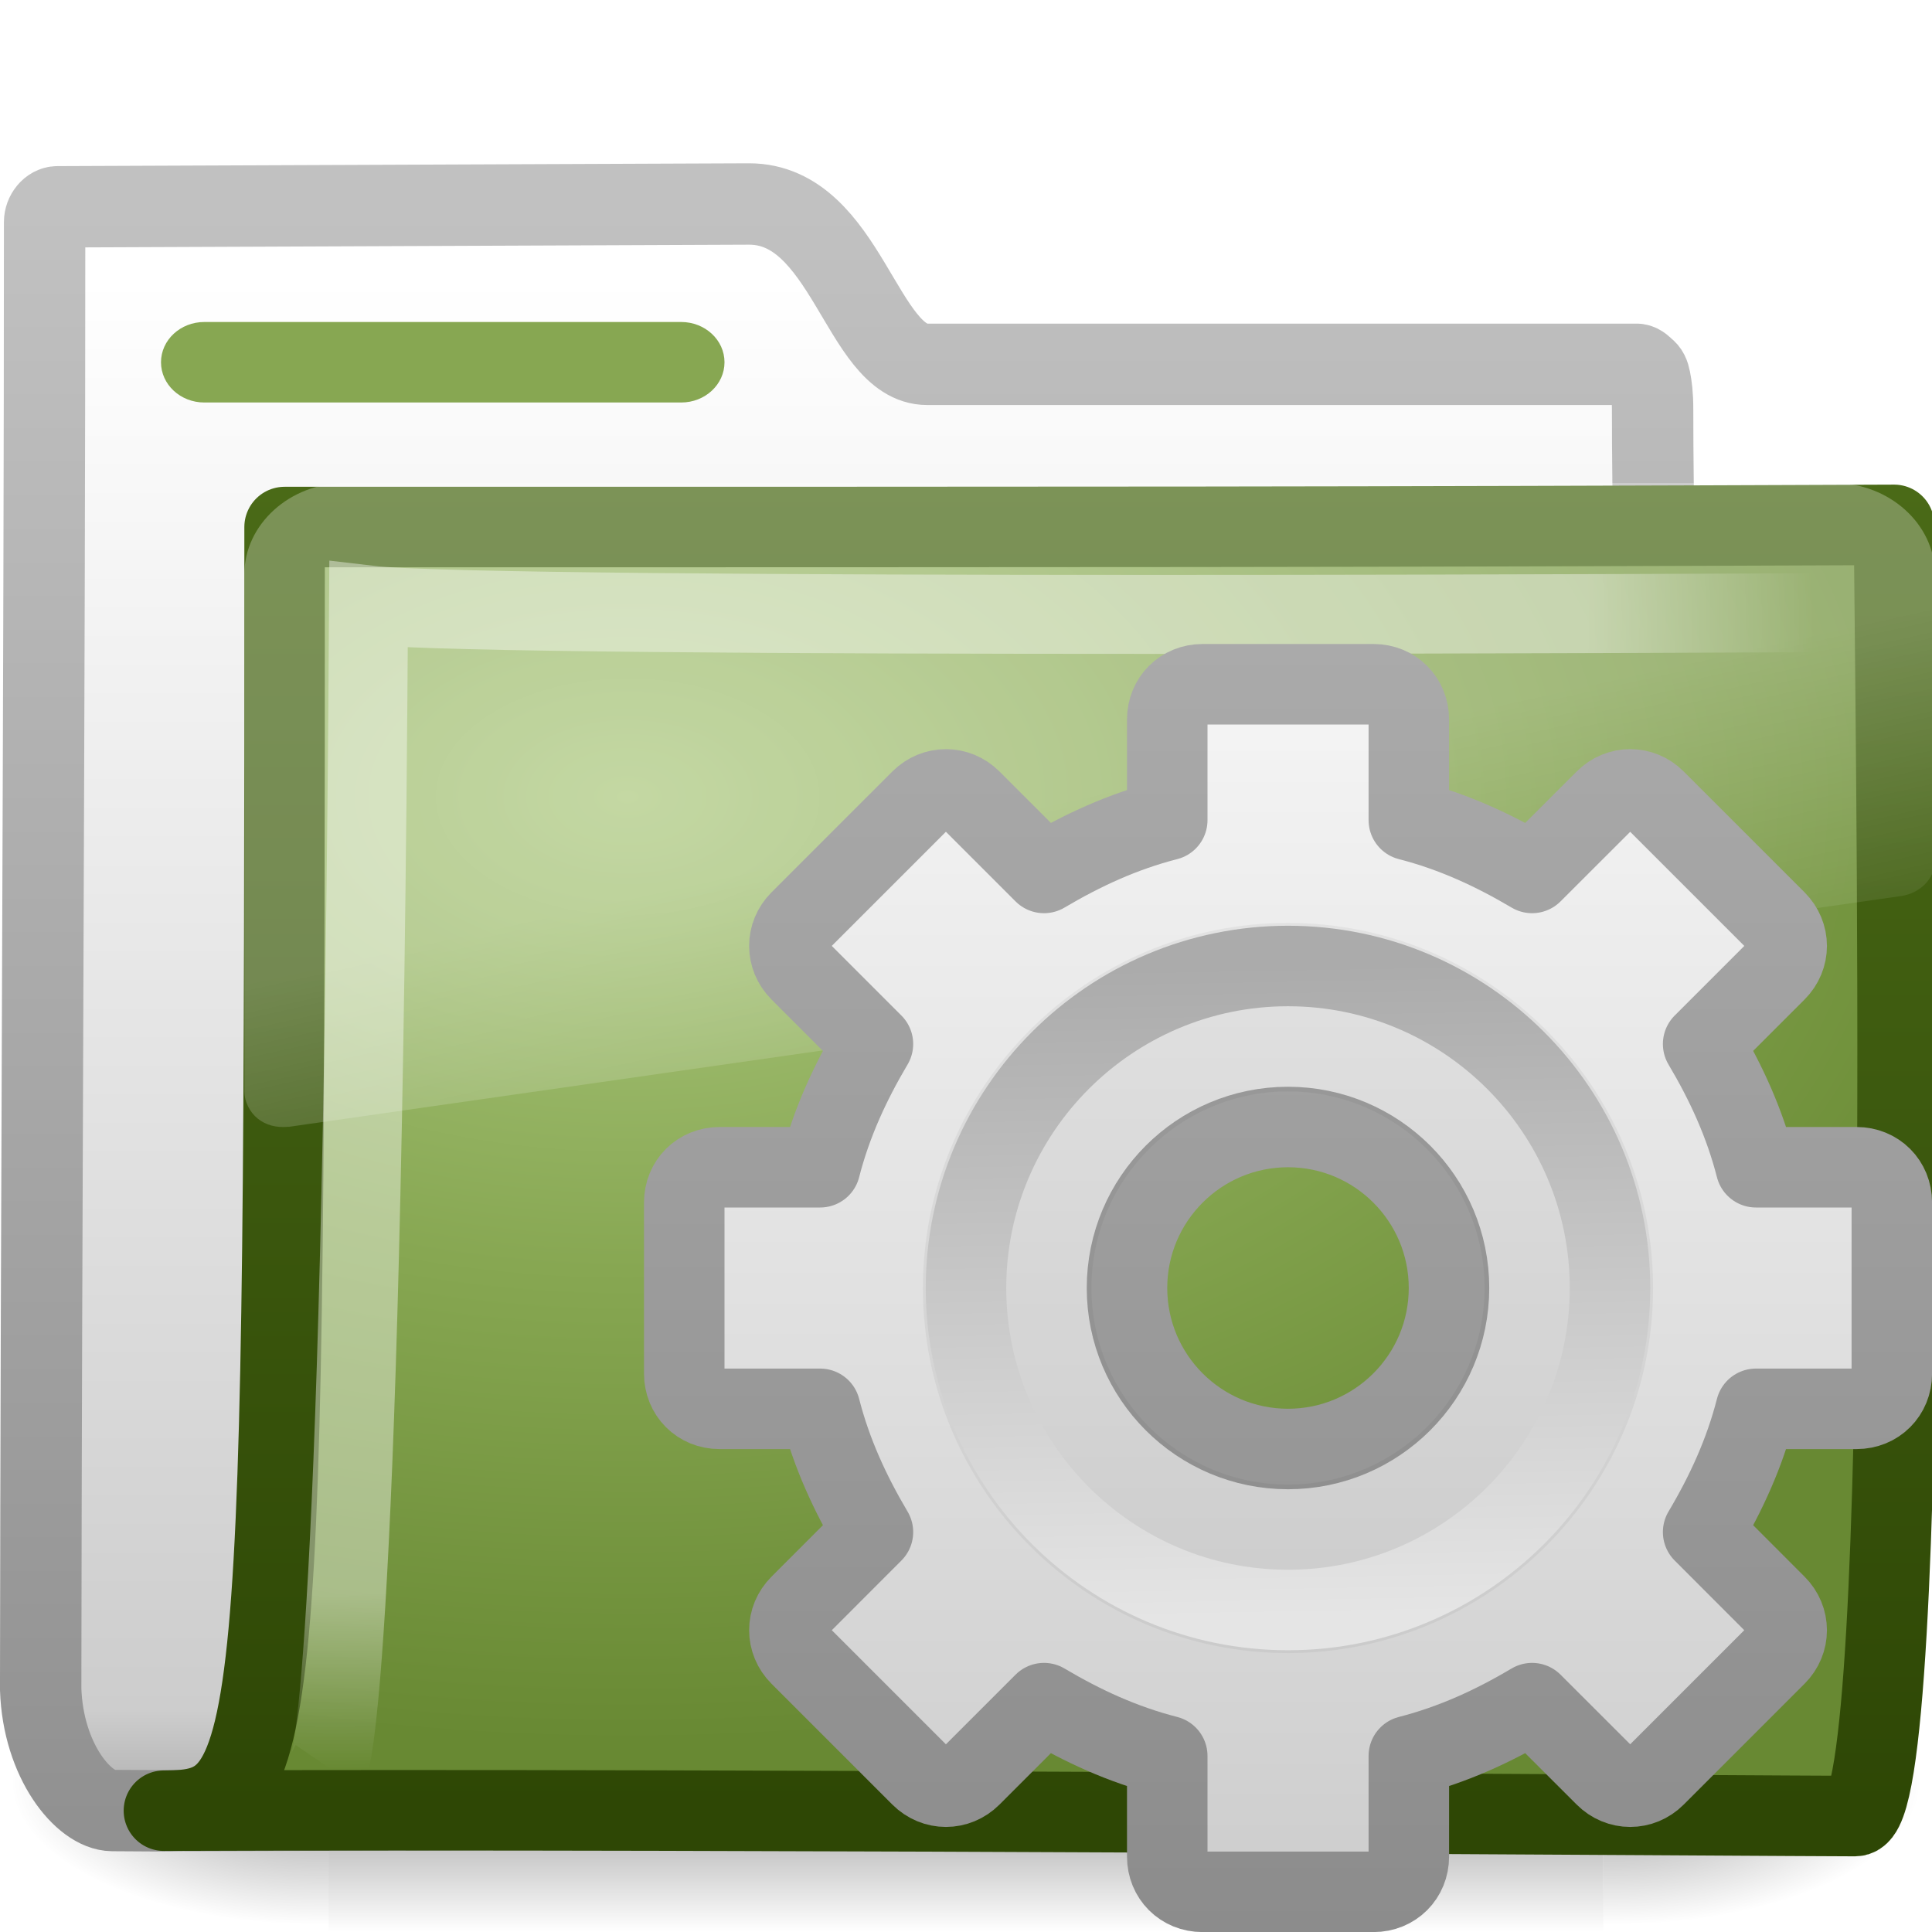
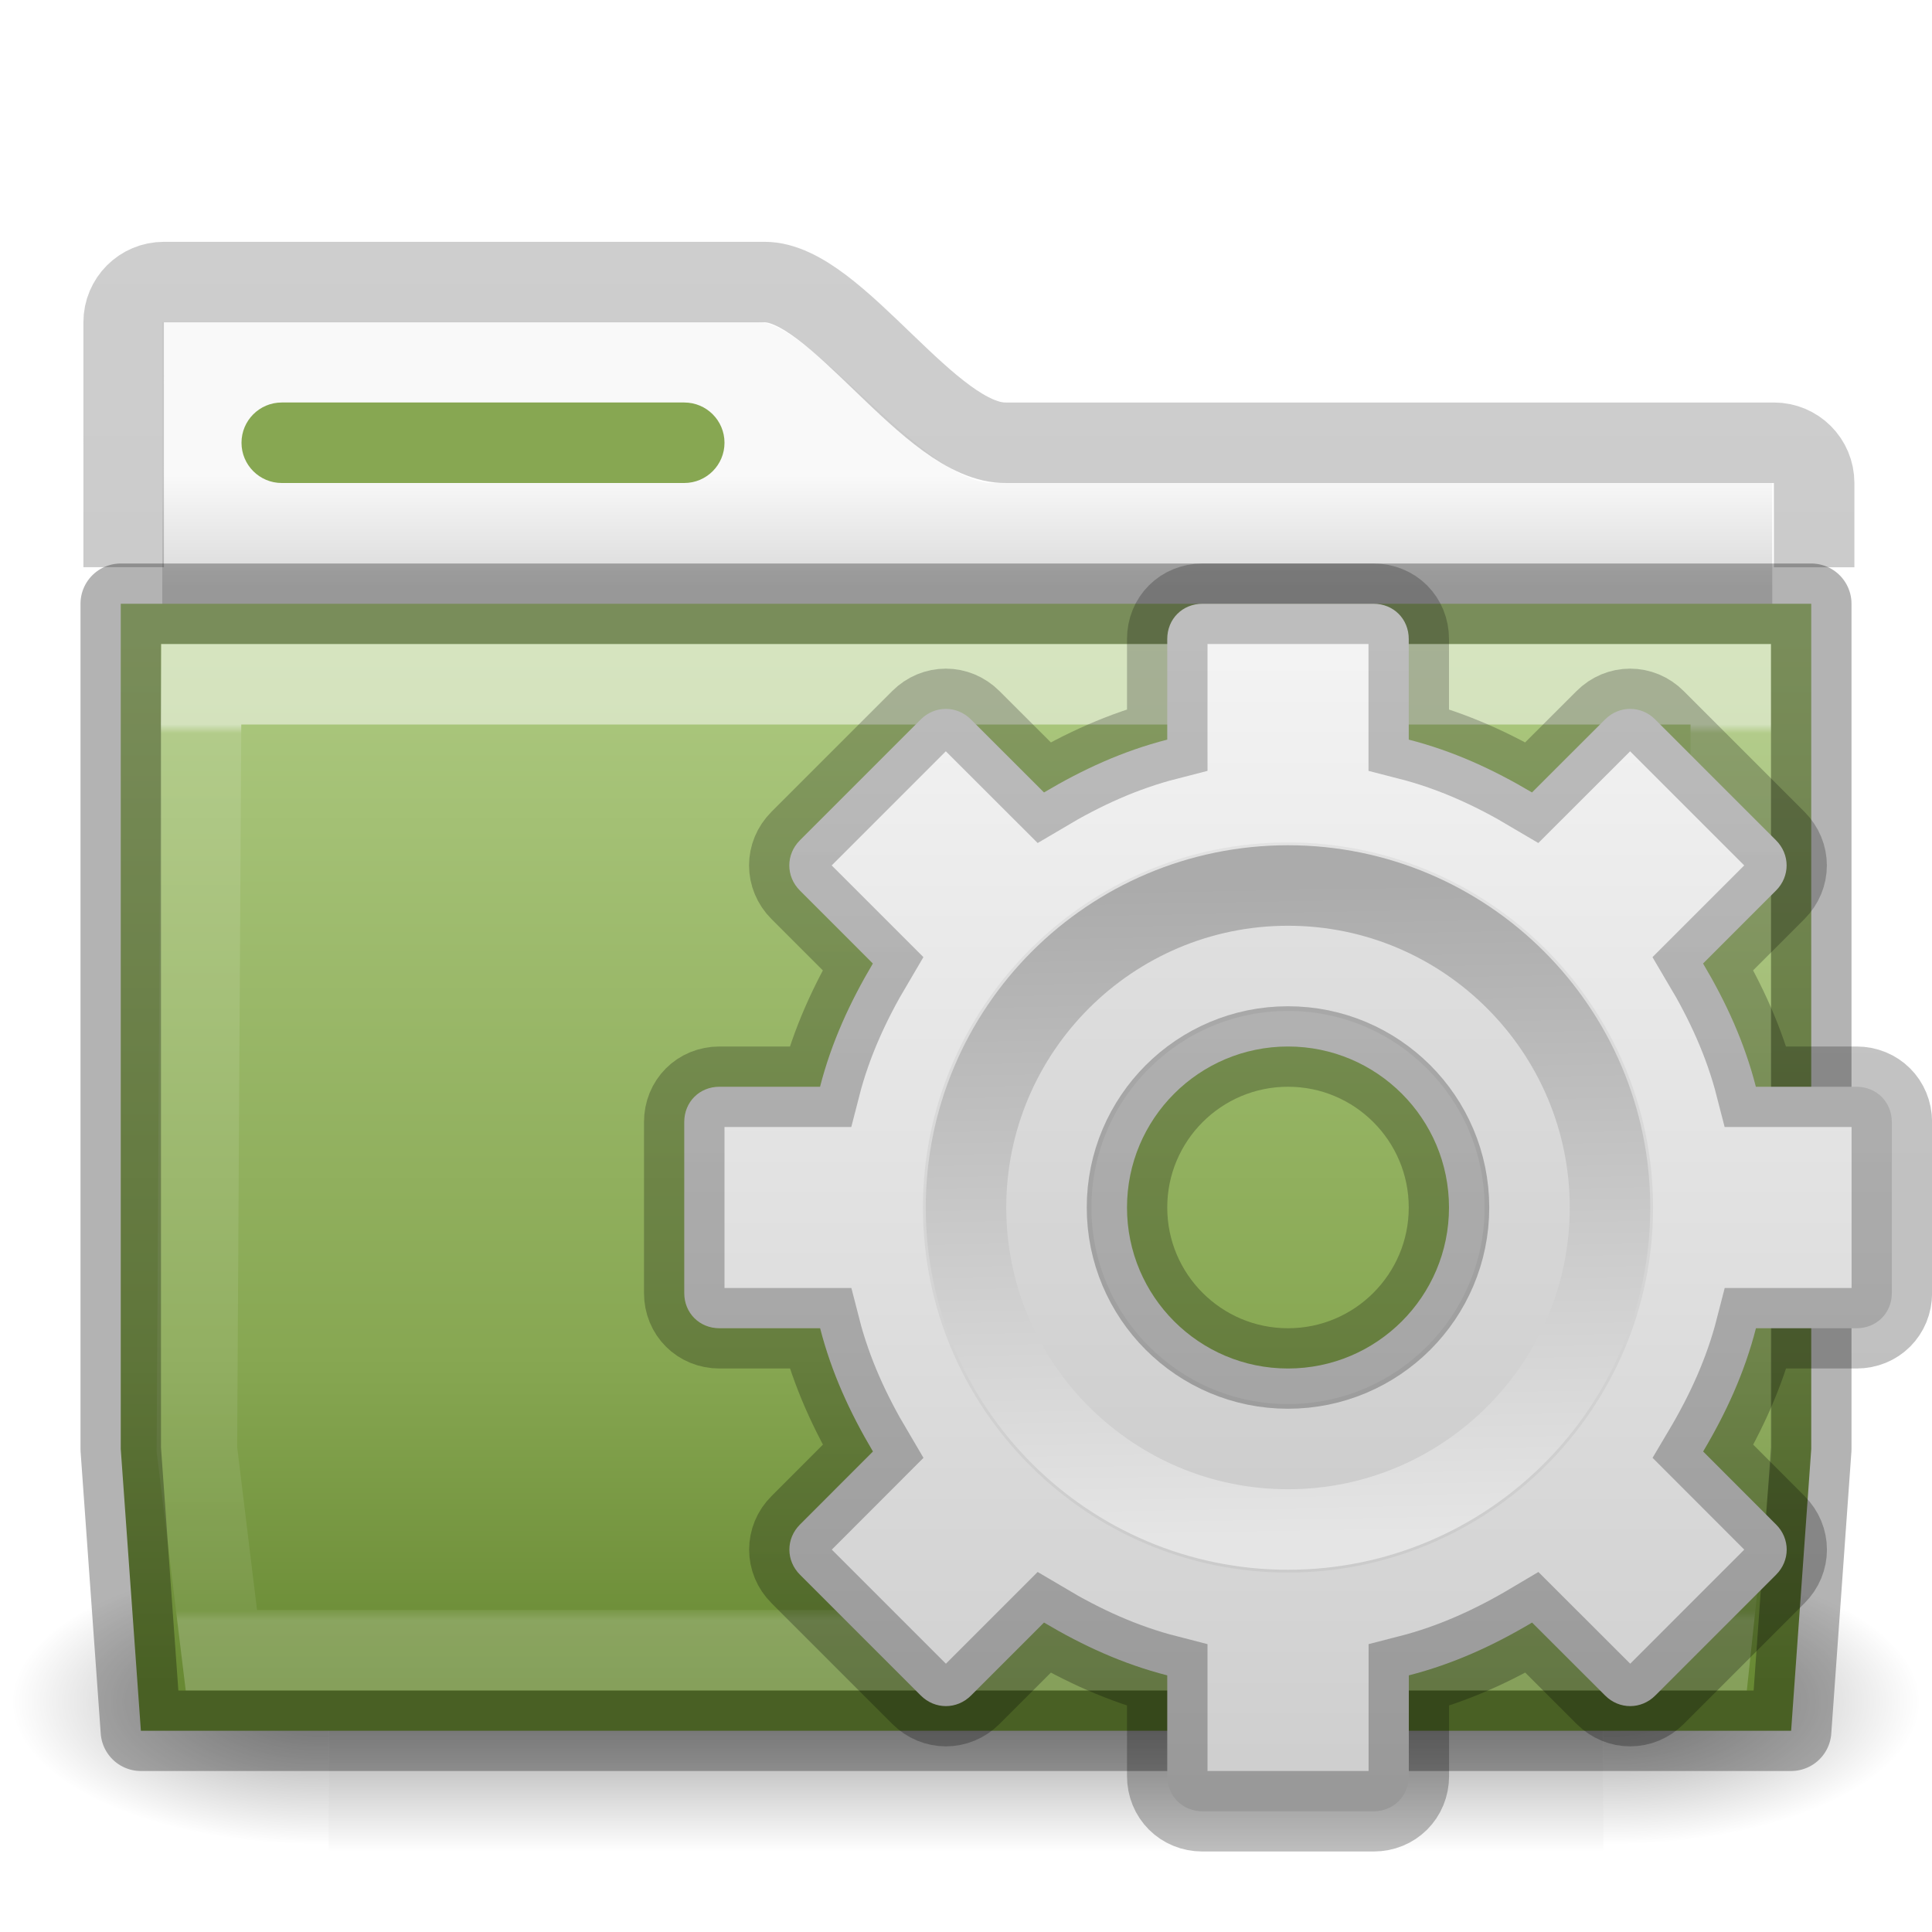
- <svg xmlns="http://www.w3.org/2000/svg" xmlns:xlink="http://www.w3.org/1999/xlink" id="svg3272" height="24" width="24" version="1.0">
-   <defs id="defs3274">
-     <linearGradient id="linearGradient3260" y2="20.895" gradientUnits="userSpaceOnUse" x2="84.639" gradientTransform="matrix(.096142 0 0 .096142 1.8469 1.943)" y1="105.1" x1="86.133">
+ <svg xmlns="http://www.w3.org/2000/svg" xmlns:xlink="http://www.w3.org/1999/xlink" version="1.1" width="24" height="24" id="svg10994">
+   <defs id="defs10996">
+     <linearGradient id="linearGradient4280">
+       <stop style="stop-color:#000000;stop-opacity:0.318" offset="0" id="stop4282" />
+       <stop style="stop-color:#000000;stop-opacity:0.239" offset="1" id="stop4284" />
+     </linearGradient>
+     <linearGradient x1="27.557" y1="6.035" x2="27.557" y2="21.387" id="linearGradient4440-9" xlink:href="#linearGradient3454-2-5-0-3-4-1" gradientUnits="userSpaceOnUse" gradientTransform="matrix(0.6276264,0,0,0.7245642,2.973068,4.627368)" />
+     <linearGradient id="linearGradient3454-2-5-0-3-4-1">
+       <stop id="stop3456-4-9-38-1-8-8" style="stop-color:#ffffff;stop-opacity:1" offset="0" />
+       <stop id="stop3458-39-80-3-5-5-8" style="stop-color:#ffffff;stop-opacity:0.235" offset="0.01" />
+       <stop id="stop3460-7-0-2-4-2-7" style="stop-color:#ffffff;stop-opacity:0.157" offset="0.99" />
+       <stop id="stop3462-0-9-8-7-2-3" style="stop-color:#ffffff;stop-opacity:0.392" offset="1" />
+     </linearGradient>
+     <linearGradient id="linearGradient4646-7-4-3-5-6">
+       <stop id="stop4648-8-0-3-6-5" style="stop-color:#f9f9f9;stop-opacity:1" offset="0" />
+       <stop id="stop4650-1-7-3-4-8" style="stop-color:#d8d8d8;stop-opacity:1" offset="1" />
+     </linearGradient>
+     <linearGradient x1="302.857" y1="366.648" x2="302.857" y2="609.505" id="linearGradient3028" xlink:href="#linearGradient5048" gradientUnits="userSpaceOnUse" gradientTransform="matrix(2.774389,0,0,1.969706,-1892.179,-872.8854)" />
+     <linearGradient id="linearGradient5048">
+       <stop id="stop5050" style="stop-color:#000000;stop-opacity:0" offset="0" />
+       <stop id="stop5056" style="stop-color:#000000;stop-opacity:1" offset="0.5" />
+       <stop id="stop5052" style="stop-color:#000000;stop-opacity:0" offset="1" />
+     </linearGradient>
+     <radialGradient cx="605.714" cy="486.648" r="117.143" fx="605.714" fy="486.648" id="radialGradient3030" xlink:href="#linearGradient5060" gradientUnits="userSpaceOnUse" gradientTransform="matrix(2.774389,0,0,1.969706,-1891.633,-872.8854)" />
+     <linearGradient id="linearGradient5060">
+       <stop id="stop5062" style="stop-color:#000000;stop-opacity:1" offset="0" />
+       <stop id="stop5064" style="stop-color:#000000;stop-opacity:0" offset="1" />
+     </linearGradient>
+     <radialGradient cx="605.714" cy="486.648" r="117.143" fx="605.714" fy="486.648" id="radialGradient3032" xlink:href="#linearGradient5060" gradientUnits="userSpaceOnUse" gradientTransform="matrix(-2.774389,0,0,1.969706,112.7623,-872.8854)" />
+     <linearGradient x1="-103.578" y1="36.026" x2="-103.578" y2="13.286" id="linearGradient18155" xlink:href="#linearGradient4280" gradientUnits="userSpaceOnUse" gradientTransform="matrix(0.8074983,0,0,0.833744,104.8767,-8.06984)" />
+     <linearGradient x1="62.989" y1="13" x2="62.989" y2="16" id="linearGradient5899" xlink:href="#linearGradient4646-7-4-3-5-6" gradientUnits="userSpaceOnUse" gradientTransform="matrix(0.4761905,0,0,0.4761905,1.734964,-0.2857183)" />
+     <linearGradient x1="35.793" y1="17.118" x2="35.793" y2="43.761" id="linearGradient12481" xlink:href="#radialGradient2444" gradientUnits="userSpaceOnUse" gradientTransform="matrix(0.4587304,0,0,0.4869622,1.130708,-0.4020381)" />
+     <radialGradient id="radialGradient2444" gradientUnits="userSpaceOnUse" cy="14.113" cx="63.969" gradientTransform="matrix(1.5647,-9.5143e-8,6.1772e-8,1.0159,-59.14917,8.1461)" r="23.097">
+       <stop id="stop3618" style="stop-color:#ADC980" offset="0" />
+       <stop id="stop3270" style="stop-color:#87A752" offset="0.688" />
+       <stop id="stop3620" style="stop-color:#688933" offset="1" />
+     </radialGradient>
+     <linearGradient x1="-51.786" y1="53.514" x2="-51.786" y2="3.634" id="linearGradient14236" xlink:href="#linearGradient4280" gradientUnits="userSpaceOnUse" gradientTransform="matrix(0.5067495,0,0,0.5030026,96.00792,-6.88056)" />
+     <linearGradient id="linearGradient3260" y2="20.895" gradientUnits="userSpaceOnUse" x2="84.639" gradientTransform="matrix(0.096142,0,0,0.096142,9.8469,8.943)" y1="105.1" x1="86.133">
      <stop id="stop5130" style="stop-color:#e5e5e5" offset="0" />
      <stop id="stop5132" style="stop-color:#ababab" offset="1" />
    </linearGradient>
-     <linearGradient id="linearGradient3264" y2="16.005" gradientUnits="userSpaceOnUse" x2="21" gradientTransform="translate(-17.058)" x1="21">
-       <stop id="stop3399" style="stop-color:#aaa" offset="0" />
-       <stop id="stop3401" style="stop-color:#8c8c8c" offset="1" />
-     </linearGradient>
-     <linearGradient id="linearGradient3262" y2="16" gradientUnits="userSpaceOnUse" x2="25" gradientTransform="translate(-17.058)" x1="25">
+     <linearGradient id="linearGradient3262" y2="16" gradientUnits="userSpaceOnUse" x2="25" gradientTransform="translate(-9.058,7)" x1="25">
      <stop id="stop3311" style="stop-color:#f6f6f6" offset="0" />
      <stop id="stop3313" style="stop-color:#ccc" offset="1" />
    </linearGradient>
-     <linearGradient id="linearGradient3404" y2="24.628" gradientUnits="userSpaceOnUse" x2="20.055" y1="16.408" x1="18.031">
-       <stop id="stop2687" style="stop-color:#fff;stop-opacity:.275" offset="0" />
-       <stop id="stop2689" style="stop-color:#fff;stop-opacity:.078" offset="1" />
-     </linearGradient>
-     <radialGradient id="radialGradient3402" gradientUnits="userSpaceOnUse" cy="5.593" cx="4.02" gradientTransform="matrix(-.016802 1.3943 -1.7966 -.021651 -5.3658 -19.339)" r="10.273">
-       <stop id="stop3754" style="stop-color:#fff" offset="0" />
-       <stop id="stop3760" style="stop-color:#fff" offset=".848" />
-       <stop id="stop3756" style="stop-color:#fff;stop-opacity:0" offset="1" />
-     </radialGradient>
-     <linearGradient id="linearGradient3400" y2="4.303" gradientUnits="userSpaceOnUse" x2="9.705" gradientTransform="matrix(.99458 0 0 .99458 -19.857 -19.778)" y1="20.882" x1="9.705">
-       <stop id="stop3624" style="stop-color:#2E4705" offset="0" />
-       <stop id="stop3626" style="stop-color:#4A6A17" offset="1" />
-     </linearGradient>
-     <radialGradient id="radialGradient3398" gradientUnits="userSpaceOnUse" cy="8.561" cx="7.819" gradientTransform="matrix(1.69 0 0 1.0436 -24.967 -20.534)" r="11.268">
-       <stop id="stop3618" style="stop-color:#ADC980" offset="0" />
-       <stop id="stop3270" style="stop-color:#87A752" offset=".5" />
-       <stop id="stop3620" style="stop-color:#688933" offset="1" />
-     </radialGradient>
-     <linearGradient id="linearGradient3396" y2="23.062" gradientUnits="userSpaceOnUse" x2="9.876" gradientTransform="translate(-19.518 -21.496)" y1="2.602" x1="9.876">
-       <stop id="stop5159" style="stop-color:#c1c1c1" offset="0" />
-       <stop id="stop5161" style="stop-color:#909090" offset="1" />
-     </linearGradient>
-     <linearGradient id="linearGradient3394" y2="37.503" gradientUnits="userSpaceOnUse" x2="-28.531" gradientTransform="translate(14.86 -35.997)" y1="17.956" x1="-28.531">
-       <stop id="stop11113" style="stop-color:#fff" offset="0" />
-       <stop id="stop11115" style="stop-color:#cdcdcd" offset=".91" />
-       <stop id="stop11117" style="stop-color:#a1a1a1" offset="1" />
-     </linearGradient>
-     <radialGradient id="radialGradient3392" xlink:href="#linearGradient5060" gradientUnits="userSpaceOnUse" cy="486.65" cx="605.71" gradientTransform="matrix(-2.7744 0 0 1.9697 112.76 -872.89)" r="117.14" />
-     <linearGradient id="linearGradient5060">
-       <stop id="stop5062" offset="0" />
-       <stop id="stop5064" style="stop-opacity:0" offset="1" />
-     </linearGradient>
-     <radialGradient id="radialGradient3390" xlink:href="#linearGradient5060" gradientUnits="userSpaceOnUse" cy="486.65" cx="605.71" gradientTransform="matrix(2.7744 0 0 1.9697 -1891.6 -872.89)" r="117.14" />
-     <linearGradient id="linearGradient3388" y2="609.51" gradientUnits="userSpaceOnUse" x2="302.86" gradientTransform="matrix(2.7744 0 0 1.9697 -1892.2 -872.89)" y1="366.65" x1="302.86">
-       <stop id="stop5050" style="stop-opacity:0" offset="0" />
-       <stop id="stop5056" offset=".5" />
-       <stop id="stop5052" style="stop-opacity:0" offset="1" />
-     </linearGradient>
  </defs>
-   <g id="g2701">
-     <g id="g2902">
-       <g id="g2589" transform="translate(.036304 -1.2166e-7)">
-         <g id="g3377" transform="translate(19.518 21.496)">
-           <g id="g3490" style="stroke-width:1.883" transform="matrix(.54593 0 0 .51685 -20.52 -22.074)">
-             <g id="g5022" style="stroke-width:104.96" transform="matrix(.021652 0 0 .014857 43.008 42.685)">
-               <rect id="rect2527" style="opacity:.402;fill:url(#linearGradient3388)" height="478.36" width="1339.6" y="-150.7" x="-1559.3" />
-               <path id="path2529" style="opacity:.402;fill:url(#radialGradient3390)" d="m-219.62-150.68v478.33c142.88 0.9 345.4-107.17 345.4-239.2 0-132.02-159.44-239.13-345.4-239.13z" />
-               <path id="path2531" style="opacity:.402;fill:url(#radialGradient3392)" d="m-1559.3-150.68v478.33c-142.8 0.9-345.4-107.17-345.4-239.2 0-132.02 159.5-239.13 345.4-239.13z" />
-             </g>
-           </g>
-           <path id="path3496" style="stroke-linejoin:round;stroke:url(#linearGradient3396);stroke-linecap:round;stroke-width:1.011;fill:url(#linearGradient3394)" d="m-18.841-18.927c-0.085 0-0.159 0.093-0.159 0.189 0 5.869-0.043 12.244-0.049 18.225 0.029 0.895 0.537 1.505 0.89 1.508 1.013 0.009 0.539-0.004 1.048-0 6.471-0.016 13.579-0.078 20.05-0.094 0.054 0.007-1.477-0.108-1.462-1.446 0-4.673-0.502-11.187-0.502-15.86 0-0.187-0.015-0.291-0.032-0.377-0.013-0.066-0.029-0.099-0.064-0.125-0.028-0.025-0.055-0.057-0.095-0.063h-8.82c-0.815 0-1.002-1.992-2.213-1.992l-8.592 0.035z" />
-           <path id="path3498" style="stroke-linejoin:round;stroke:url(#linearGradient3400);stroke-linecap:round;fill:url(#radialGradient3398)" d="m-16.019-14.949c10.57 0 13.031 0.001 19.994-0.027-0 1.57 0.258 16.04-0.484 16.04-0.714-0-14.046-0.095-21.009-0.067 1.472 0 1.499-0.623 1.499-15.946z" />
-           <path id="path3211" style="opacity:.4;stroke:url(#radialGradient3402);stroke-width:.981;fill:none" d="m3.421-13.887s-16.832 0.093-18.397-0.093c-0.083 13.83-0.501 14.439-0.501 14.439" />
-           <path id="path2608" style="fill:url(#linearGradient3404);fill-rule:evenodd" d="m3.219 5.344c-1.539 0-2.813 1.274-2.813 2.812l0 16c0.006 0.286 0.148 0.613 0.375 0.813 0.227 0.2 0.516 0.284 0.844 0.25h0.031l45-7.125c0.522-0.083 0.93-0.535 0.938-1.063v-8.875c0-1.539-1.274-2.812-2.813-2.812h-41.562-0z" transform="matrix(.44503 0 0 .40237 -16.699 -17.646)" />
-         </g>
-       </g>
-       <rect id="rect2545" style="display:block;fill:#87A752" rx=".538" ry=".5" height="1" width="7" y="4" x="2" />
+   <path id="rect4598" d="m 2.016,4 0,4.615 20,0 0,-2.615 -9.683,0 C 11.488,6 10.074,4 9.412,4 Z" style="color:#000000;clip-rule:nonzero;display:inline;overflow:visible;visibility:visible;opacity:1;isolation:auto;mix-blend-mode:normal;color-interpolation:sRGB;color-interpolation-filters:linearRGB;solid-color:#000000;solid-opacity:1;fill:url(#linearGradient5899);fill-opacity:1;fill-rule:nonzero;stroke:none;stroke-width:1;stroke-linecap:butt;stroke-linejoin:miter;stroke-miterlimit:4;stroke-dasharray:none;stroke-dashoffset:0;stroke-opacity:1;marker:none;color-rendering:auto;image-rendering:auto;shape-rendering:auto;text-rendering:auto;enable-background:accumulate" />
+   <g style="stroke-width:1.883;stroke-miterlimit:4;stroke-dasharray:none" id="g3490" transform="matrix(0.5459263,0,0,0.5168524,-0.9657318,-1.578182)">
+     <g style="display:inline;stroke-width:104.962;stroke-miterlimit:4;stroke-dasharray:none" id="g5022" transform="matrix(0.02165152,0,0,0.01485743,43.0076,42.68539)">
+       <rect style="display:inline;overflow:visible;visibility:visible;opacity:0.402;fill:url(#linearGradient3028);fill-opacity:1;fill-rule:nonzero;stroke:none;stroke-width:104.962;marker:none" id="rect4173-4" y="-150.697" x="-1559.252" height="478.357" width="1339.633" />
+       <path style="display:inline;overflow:visible;visibility:visible;opacity:0.402;fill:url(#radialGradient3030);fill-opacity:1;fill-rule:nonzero;stroke:none;stroke-width:104.962;marker:none" id="path5058-9" d="m -219.619,-150.68 c 0,0 0,478.331 0,478.331 142.874,0.9 345.4,-107.17 345.4,-239.196 0,-132.027 -159.437,-239.135 -345.4,-239.135 z" />
+       <path style="display:inline;overflow:visible;visibility:visible;opacity:0.402;fill:url(#radialGradient3032);fill-opacity:1;fill-rule:nonzero;stroke:none;stroke-width:104.962;marker:none" id="path5018-53" d="m -1559.252,-150.68 c 0,0 0,478.331 0,478.331 -142.874,0.9 -345.4,-107.17 -345.4,-239.196 0,-132.027 159.437,-239.135 345.4,-239.135 z" />
    </g>
  </g>
-   <g id="g2467" transform="translate(8 8)">
-     <g id="g2479">
-       <path id="path2426" style="stroke-linejoin:round;stroke:url(#linearGradient3264);display:block;fill:url(#linearGradient3262)" d="m6.938 0.5c-0.248 0-0.438 0.189-0.438 0.438v1.25c-0.554 0.142-1.051 0.372-1.531 0.656l-0.906-0.906c-0.176-0.176-0.449-0.176-0.625 0l-1.5 1.5c-0.176 0.176-0.176 0.449 0 0.625l0.906 0.906c-0.284 0.48-0.514 0.977-0.656 1.531h-1.25c-0.248 0-0.438 0.189-0.438 0.438v2.125c0 0.248 0.189 0.438 0.438 0.438h1.25c0.142 0.554 0.372 1.051 0.656 1.531l-0.906 0.907c-0.176 0.175-0.176 0.449 0 0.624l1.5 1.5c0.176 0.176 0.449 0.176 0.625 0l0.906-0.906c0.48 0.285 0.977 0.514 1.531 0.656v1.25c0 0.249 0.189 0.438 0.438 0.438h2.125c0.248 0 0.438-0.189 0.438-0.438v-1.25c0.554-0.142 1.051-0.371 1.531-0.656l0.907 0.906c0.175 0.176 0.449 0.176 0.624 0l1.5-1.5c0.176-0.175 0.176-0.449 0-0.624l-0.906-0.907c0.285-0.48 0.514-0.977 0.656-1.531h1.25c0.249 0 0.438-0.189 0.438-0.438v-2.125c0-0.248-0.189-0.438-0.438-0.438h-1.25c-0.142-0.554-0.371-1.051-0.656-1.531l0.906-0.906c0.176-0.176 0.176-0.449 0-0.625l-1.5-1.5c-0.175-0.176-0.449-0.176-0.624 0l-0.907 0.906c-0.48-0.284-0.977-0.514-1.531-0.656v-1.25c0-0.248-0.189-0.438-0.438-0.438h-2.125zm1.062 5.5c1.104 0 2 0.896 2 2s-0.896 2-2 2-2-0.896-2-2 0.896-2 2-2z" />
-       <path id="path3315" style="opacity:.05" d="m8 3.465c-2.501 0-4.535 2.034-4.535 4.535 0 2.501 2.034 4.535 4.535 4.535 2.501 0 4.535-2.034 4.535-4.535 0-2.501-2.034-4.535-4.535-4.535zm0 2.093c1.348 0 2.442 1.094 2.442 2.442s-1.094 2.442-2.442 2.442-2.442-1.094-2.442-2.442 1.094-2.442 2.442-2.442z" />
-       <path id="path28" style="stroke:url(#linearGradient3260);fill:none" d="m8 4c-2.206 0-4 1.794-4 4 0 2.206 1.794 4 4 4 2.206 0 4-1.794 4-4 0-2.206-1.794-4-4-4z" />
-     </g>
-   </g>
+   <path style="color:#000000;clip-rule:nonzero;display:inline;overflow:visible;visibility:visible;opacity:0.8;isolation:auto;mix-blend-mode:normal;color-interpolation:sRGB;color-interpolation-filters:linearRGB;solid-color:#000000;solid-opacity:1;fill:none;fill-opacity:1;fill-rule:nonzero;stroke:url(#linearGradient18155);stroke-width:1;stroke-linecap:butt;stroke-linejoin:miter;stroke-miterlimit:4;stroke-dasharray:none;stroke-dashoffset:0;stroke-opacity:1;marker:none;color-rendering:auto;image-rendering:auto;shape-rendering:auto;text-rendering:auto;enable-background:accumulate" id="rect3186" d="m 22.536,7.047 0,-1.047 c 0,-0.277 -0.223,-0.5 -0.5,-0.5 l -9.536,0 c -0.942,0.017 -2.11,-1.996 -3,-1.996 l -7.464,0 c -0.277,0 -0.5,0.223 -0.5,0.5 l 2.982e-4,3.042" />
+   <path style="color:#000000;font-style:normal;font-variant:normal;font-weight:normal;font-stretch:normal;font-size:medium;line-height:normal;font-family:sans-serif;text-indent:0;text-align:start;text-decoration:none;text-decoration-line:none;text-decoration-style:solid;text-decoration-color:#000000;letter-spacing:normal;word-spacing:normal;text-transform:none;direction:ltr;block-progression:tb;writing-mode:lr-tb;baseline-shift:baseline;text-anchor:start;white-space:normal;clip-rule:nonzero;display:inline;overflow:visible;visibility:visible;opacity:1;isolation:auto;mix-blend-mode:normal;color-interpolation:sRGB;color-interpolation-filters:linearRGB;solid-color:#000000;solid-opacity:1;fill:url(#linearGradient12481);fill-opacity:1;fill-rule:nonzero;stroke:none;stroke-width:1;stroke-linecap:butt;stroke-linejoin:miter;stroke-miterlimit:4;stroke-dasharray:none;stroke-dashoffset:0;stroke-opacity:1;color-rendering:auto;image-rendering:auto;shape-rendering:auto;text-rendering:auto;enable-background:accumulate;marker:none;filter-blend-mode:normal;filter-gaussianBlur-deviation:0" d="M 1.5,7.5 1.5,8 1.5,18 1.75,21.5 22.25,21.5 22.5,18 22.5,7.5 Z" id="rect4198" />
+   <path style="color:#000000;display:inline;overflow:visible;visibility:visible;opacity:0.5;fill:none;stroke:url(#linearGradient4440-9);stroke-width:1;stroke-linecap:round;stroke-linejoin:miter;stroke-miterlimit:4;stroke-dasharray:none;stroke-dashoffset:0;stroke-opacity:1;marker:none;enable-background:accumulate" id="path3309-8" d="M 2.5,8.5 2.446,18.005 2.75,20.5 l 18.5,0 0.259,-2.444 L 21.5,8.5 Z" />
+   <rect x="3" y="5" width="6" height="1" ry="0.5" rx="0.5" style="display:block;fill:#87a752" id="rect2892" />
+   <path style="color:#000000;font-style:normal;font-variant:normal;font-weight:normal;font-stretch:normal;font-size:medium;line-height:normal;font-family:sans-serif;text-indent:0;text-align:start;text-decoration:none;text-decoration-line:none;text-decoration-style:solid;text-decoration-color:#000000;letter-spacing:normal;word-spacing:normal;text-transform:none;direction:ltr;block-progression:tb;writing-mode:lr-tb;baseline-shift:baseline;text-anchor:start;white-space:normal;clip-rule:nonzero;display:inline;overflow:visible;visibility:visible;opacity:0.3;isolation:auto;mix-blend-mode:normal;color-interpolation:sRGB;color-interpolation-filters:linearRGB;solid-color:#000000;solid-opacity:1;fill:none;fill-opacity:1;fill-rule:nonzero;stroke:#000000;stroke-width:1;stroke-linecap:round;stroke-linejoin:round;stroke-miterlimit:4;stroke-dasharray:none;stroke-dashoffset:0;stroke-opacity:1;marker:none;color-rendering:auto;image-rendering:auto;shape-rendering:auto;text-rendering:auto;enable-background:accumulate;filter-blend-mode:normal;filter-gaussianBlur-deviation:0" d="M 1.5,7.5 1.5,8 1.5,18 1.75,21.5 22.25,21.5 22.5,18 22.5,7.5 Z" id="rect4198-7" />
+   <path id="path2426" style="display:block;fill:url(#linearGradient3262);stroke:none;stroke-linejoin:round" d="M 14.938,7.5 C 14.689,7.5 14.5,7.689 14.5,7.938 l 0,1.25 C 13.946,9.33 13.449,9.559 12.969,9.844 L 12.062,8.938 c -0.176,-0.176 -0.449,-0.176 -0.625,0 l -1.5,1.5 c -0.176,0.176 -0.176,0.449 0,0.625 l 0.906,0.906 c -0.284,0.48 -0.514,0.977 -0.656,1.531 l -1.25,0 C 8.689,13.5 8.5,13.689 8.5,13.938 l 0,2.125 C 8.5,16.311 8.689,16.5 8.938,16.5 l 1.25,0 c 0.142,0.554 0.372,1.051 0.656,1.531 l -0.906,0.907 c -0.176,0.175 -0.176,0.449 0,0.624 l 1.5,1.5 c 0.176,0.176 0.449,0.176 0.625,0 l 0.906,-0.906 c 0.48,0.285 0.977,0.514 1.531,0.656 l 0,1.25 c 0,0.249 0.189,0.438 0.438,0.438 l 2.125,0 c 0.248,0 0.438,-0.189 0.438,-0.438 l 0,-1.25 c 0.554,-0.142 1.051,-0.371 1.531,-0.656 l 0.907,0.906 c 0.175,0.176 0.449,0.176 0.624,0 l 1.5,-1.5 c 0.176,-0.175 0.176,-0.449 0,-0.624 l -0.906,-0.907 c 0.285,-0.48 0.514,-0.977 0.656,-1.531 l 1.25,0 c 0.249,0 0.438,-0.189 0.438,-0.438 l 0,-2.125 C 23.5,13.689 23.311,13.5 23.062,13.5 l -1.25,0 C 21.67,12.946 21.441,12.449 21.156,11.969 l 0.906,-0.906 c 0.176,-0.176 0.176,-0.449 0,-0.625 l -1.5,-1.5 c -0.175,-0.176 -0.449,-0.176 -0.624,0 L 19.031,9.844 C 18.551,9.559 18.054,9.33 17.5,9.188 l 0,-1.25 C 17.5,7.689 17.311,7.5 17.062,7.5 l -2.125,0 z M 16,13 c 1.104,0 2,0.896 2,2 0,1.104 -0.896,2 -2,2 -1.104,0 -2,-0.896 -2,-2 0,-1.104 0.896,-2 2,-2 z" />
+   <path id="path3315" style="opacity:0.05" d="m 16,10.465 c -2.501,0 -4.535,2.034 -4.535,4.535 0,2.501 2.034,4.535 4.535,4.535 2.501,0 4.535,-2.034 4.535,-4.535 0,-2.501 -2.034,-4.535 -4.535,-4.535 z m 0,2.093 c 1.348,0 2.442,1.094 2.442,2.442 0,1.348 -1.094,2.442 -2.442,2.442 -1.348,0 -2.442,-1.094 -2.442,-2.442 0,-1.348 1.094,-2.442 2.442,-2.442 z" />
+   <path id="path28" style="fill:none;stroke:url(#linearGradient3260)" d="m 16,11 c -2.206,0 -4,1.794 -4,4 0,2.206 1.794,4 4,4 2.206,0 4,-1.794 4,-4 0,-2.206 -1.794,-4 -4,-4 z" />
+   <path id="path2426-6" style="color:#000000;clip-rule:nonzero;display:inline;overflow:visible;visibility:visible;opacity:0.8;isolation:auto;mix-blend-mode:normal;color-interpolation:sRGB;color-interpolation-filters:linearRGB;solid-color:#000000;solid-opacity:1;fill:none;fill-opacity:1;fill-rule:nonzero;stroke:url(#linearGradient14236);stroke-width:1;stroke-linecap:butt;stroke-linejoin:miter;stroke-miterlimit:4;stroke-dasharray:none;stroke-dashoffset:0;stroke-opacity:1;marker:none;color-rendering:auto;image-rendering:auto;shape-rendering:auto;text-rendering:auto;enable-background:accumulate" d="M 14.938,7.5 C 14.689,7.5 14.5,7.689 14.5,7.938 l 0,1.25 C 13.946,9.33 13.449,9.559 12.969,9.844 L 12.062,8.938 c -0.176,-0.176 -0.449,-0.176 -0.625,0 l -1.5,1.5 c -0.176,0.176 -0.176,0.449 0,0.625 l 0.906,0.906 c -0.284,0.48 -0.514,0.977 -0.656,1.531 l -1.25,0 C 8.689,13.5 8.5,13.689 8.5,13.938 l 0,2.125 C 8.5,16.311 8.689,16.5 8.938,16.5 l 1.25,0 c 0.142,0.554 0.372,1.051 0.656,1.531 l -0.906,0.907 c -0.176,0.175 -0.176,0.449 0,0.624 l 1.5,1.5 c 0.176,0.176 0.449,0.176 0.625,0 l 0.906,-0.906 c 0.48,0.285 0.977,0.514 1.531,0.656 l 0,1.25 c 0,0.249 0.189,0.438 0.438,0.438 l 2.125,0 c 0.248,0 0.438,-0.189 0.438,-0.438 l 0,-1.25 c 0.554,-0.142 1.051,-0.371 1.531,-0.656 l 0.907,0.906 c 0.175,0.176 0.449,0.176 0.624,0 l 1.5,-1.5 c 0.176,-0.175 0.176,-0.449 0,-0.624 l -0.906,-0.907 c 0.285,-0.48 0.514,-0.977 0.656,-1.531 l 1.25,0 c 0.249,0 0.438,-0.189 0.438,-0.438 l 0,-2.125 C 23.5,13.689 23.311,13.5 23.062,13.5 l -1.25,0 C 21.67,12.946 21.441,12.449 21.156,11.969 l 0.906,-0.906 c 0.176,-0.176 0.176,-0.449 0,-0.625 l -1.5,-1.5 c -0.175,-0.176 -0.449,-0.176 -0.624,0 L 19.031,9.844 C 18.551,9.559 18.054,9.33 17.5,9.188 l 0,-1.25 C 17.5,7.689 17.311,7.5 17.062,7.5 l -2.125,0 z M 16,13 c 1.104,0 2,0.896 2,2 0,1.104 -0.896,2 -2,2 -1.104,0 -2,-0.896 -2,-2 0,-1.104 0.896,-2 2,-2 z" />
</svg>
